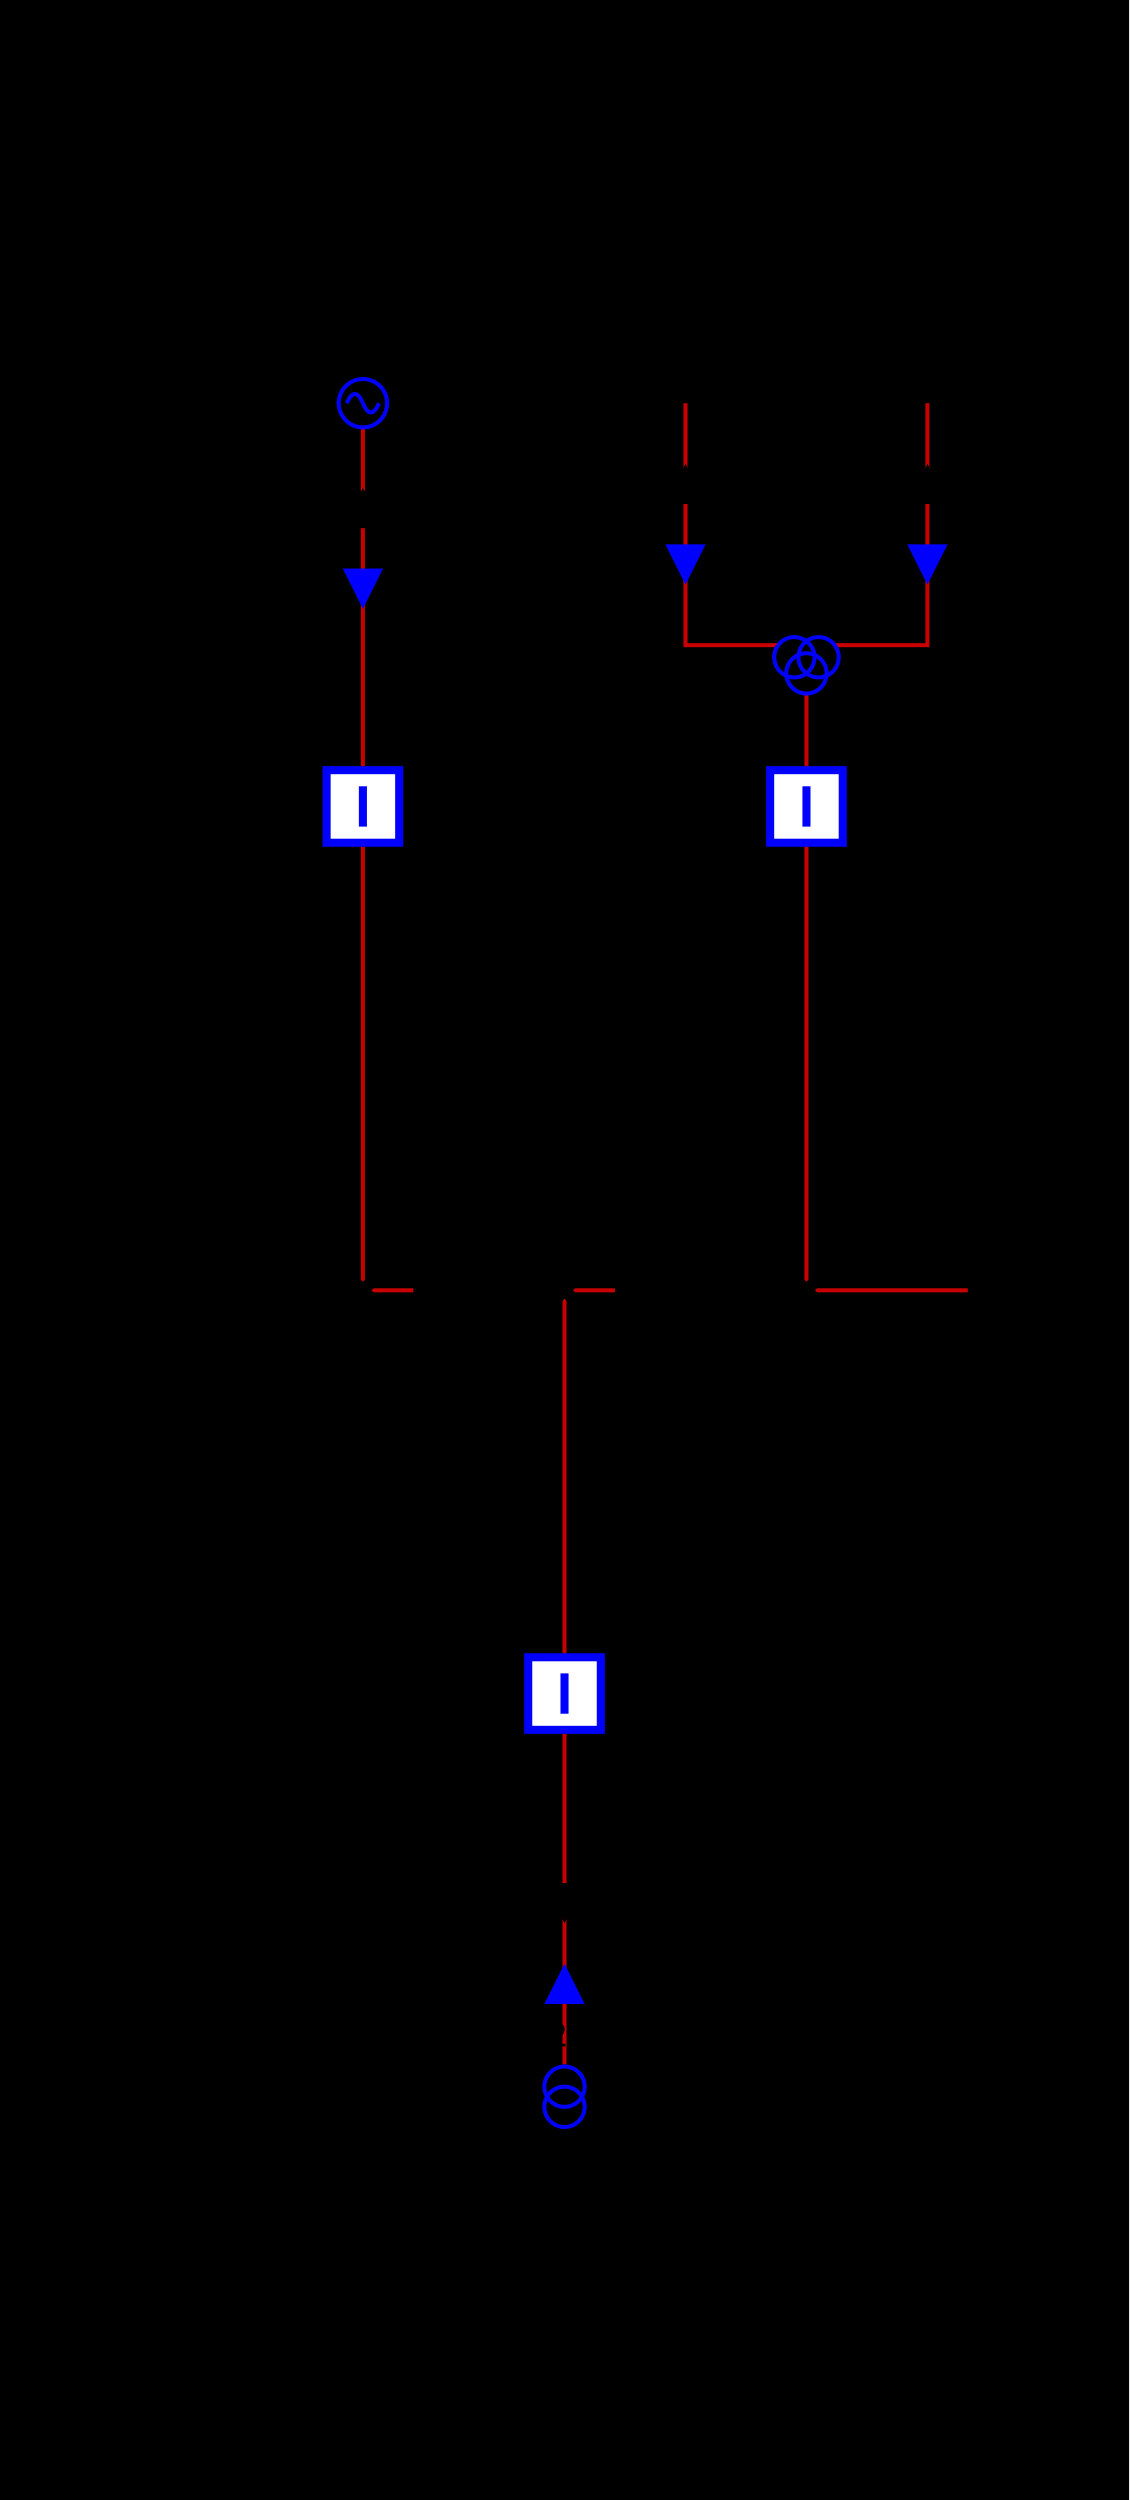
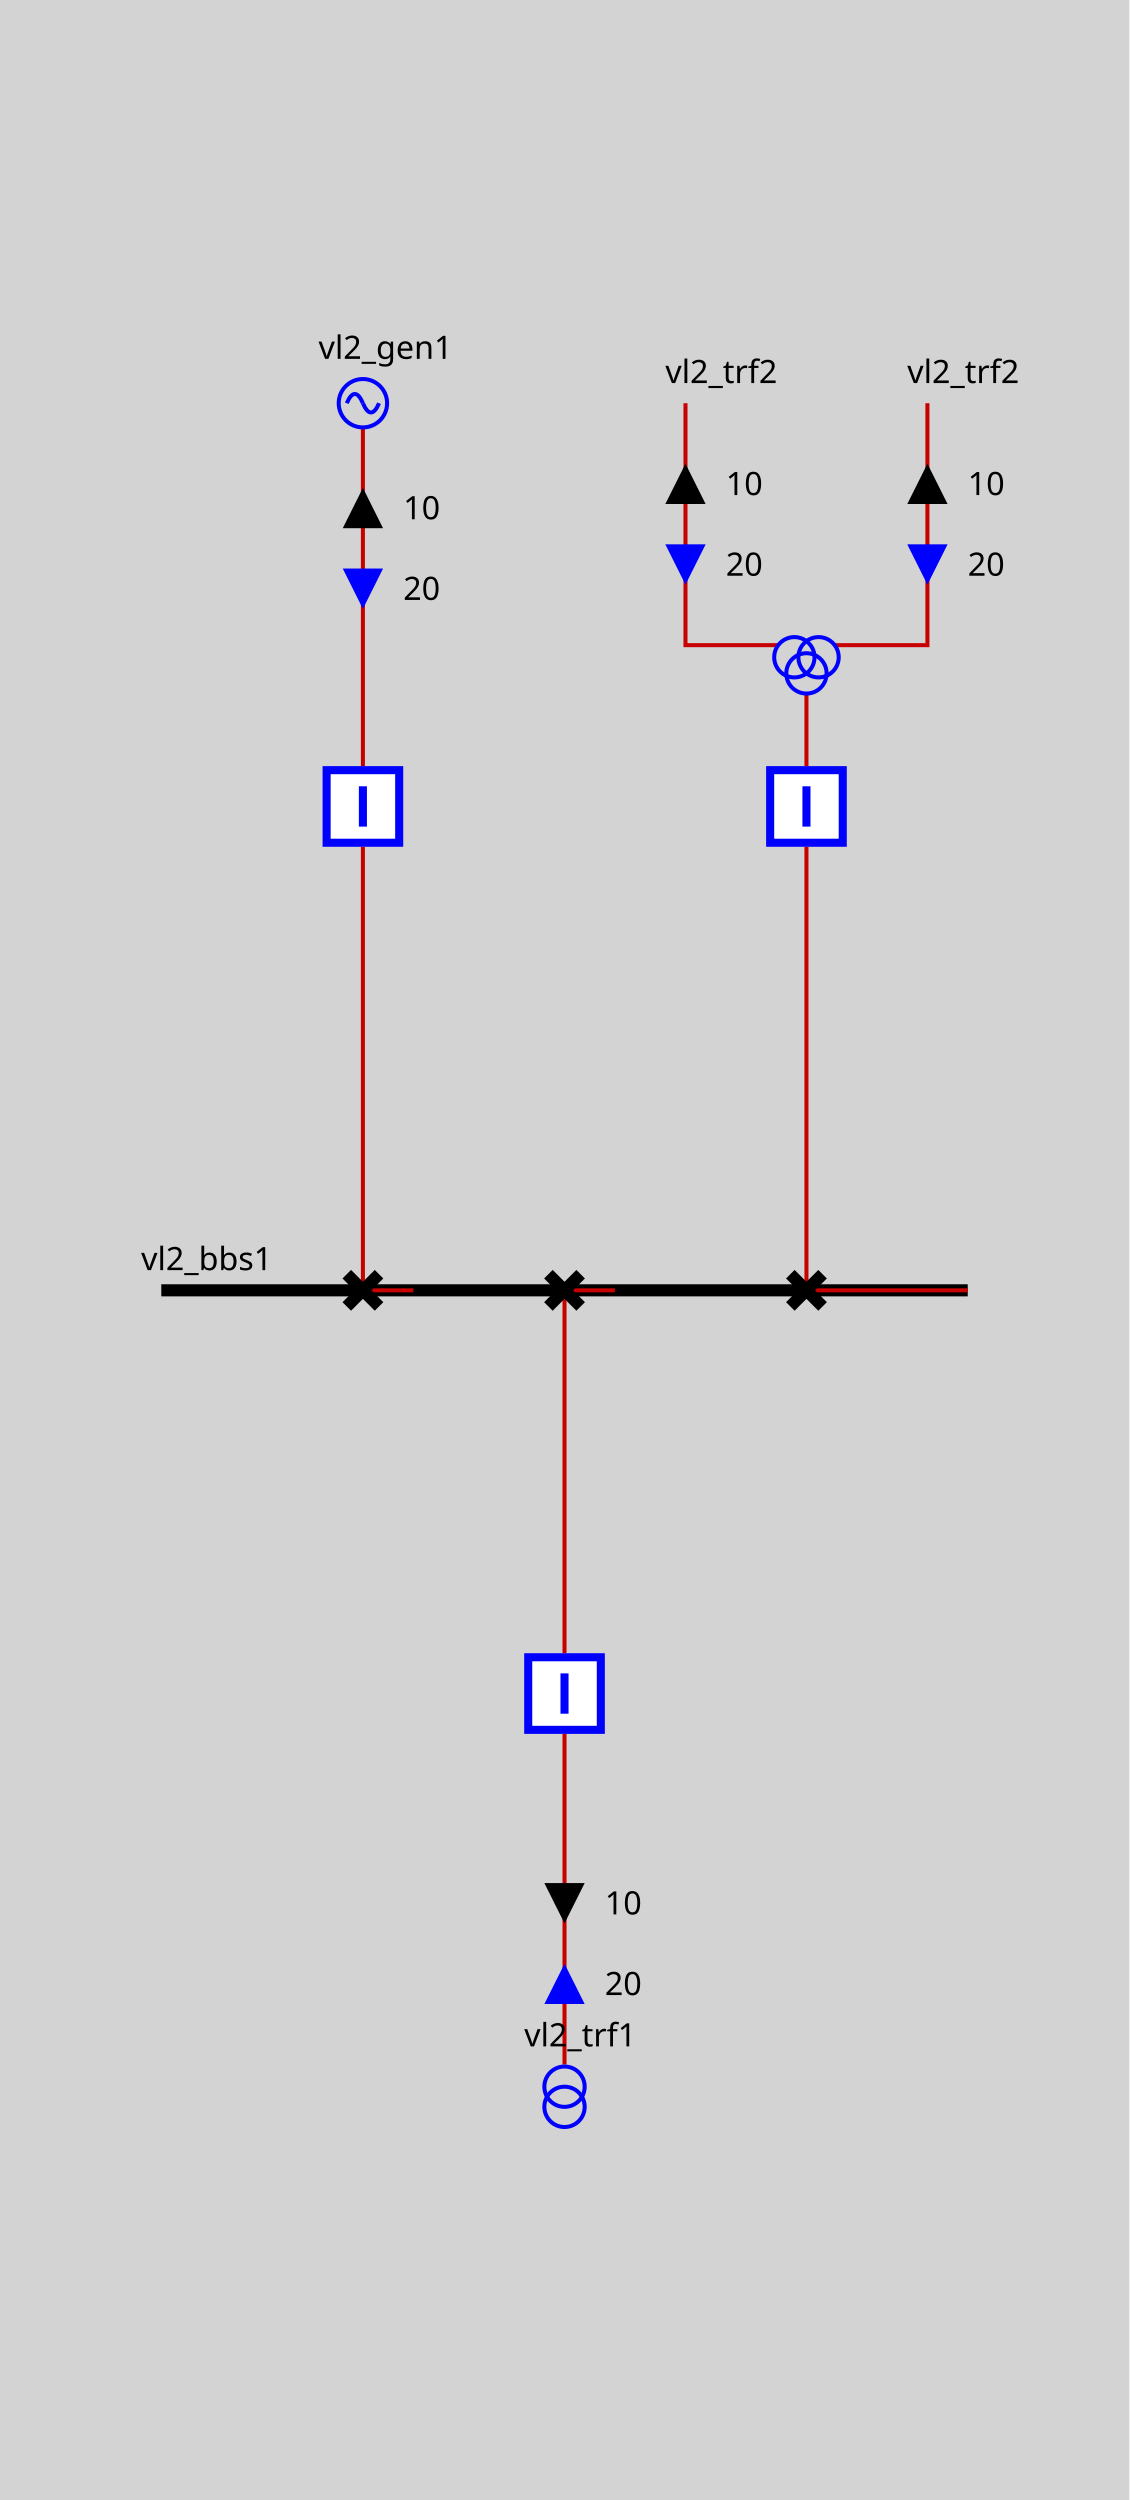
<svg xmlns="http://www.w3.org/2000/svg" height="620.0" viewBox="0 0 280.0 620.0" width="280.0">
  <style>
/* ----------------------------------------------------------------------- */
/* File: tautologies.css ------------------------------------------------- */
.sld-out .sld-arrow-in {visibility: hidden}
.sld-in .sld-arrow-out {visibility: hidden}
.sld-closed .sld-sw-open {visibility: hidden}
.sld-open .sld-sw-closed {visibility: hidden}
.sld-hidden-node {visibility: hidden}
.sld-top-feeder .sld-label {dominant-baseline: auto}
.sld-bottom-feeder .sld-label {dominant-baseline: hanging}
.sld-arrow-p .sld-label {dominant-baseline: middle}
.sld-arrow-q .sld-label {dominant-baseline: middle}

/* ----------------------------------------------------------------------- */
/* File : components.css ------------------------------------------------- */
/* Stroke black */
.sld-disconnector {stroke-width: 3; stroke: black; fill: none}
/* Stroke blue */
.sld-breaker {stroke-width: 2; stroke: blue; fill:white}
/* Stroke --sld-vl-color with fallback black */
.sld-bus-connection {stroke: var(--sld-vl-color, black); stroke-width: 4; fill: none}
.sld-busbar-section {stroke: var(--sld-vl-color, black); stroke-width: 3; fill: none}
/* Stroke --sld-vl-color with fallback red */
.sld-wire {stroke: var(--sld-vl-color, #c80000); fill: none}
/* Stroke --sld-vl-color with fallback blue */
.sld-load-break-switch {stroke: var(--sld-vl-color, blue); fill: none}
.sld-load {stroke: var(--sld-vl-color, blue); fill: none}
.sld-generator {stroke: var(--sld-vl-color, blue); fill: none}
.sld-two-wt {stroke: var(--sld-vl-color, blue); fill: none}
.sld-three-wt {stroke: var(--sld-vl-color, blue); fill: none}
.sld-winding {stroke: var(--sld-vl-color, blue); fill: none}
.sld-capacitor {stroke: var(--sld-vl-color, blue); fill: none}
.sld-inductor {stroke: var(--sld-vl-color, blue); fill: none}
.sld-pst {stroke: var(--sld-vl-color, blue); fill: none}
.sld-svc {stroke: var(--sld-vl-color, blue); fill: none}
.sld-vsc {stroke: var(--sld-vl-color, blue); font-size: 7.43px; fill: none}
/* Stroke none &amp; fill: --sld-vl-color */
.sld-node-infos {stroke: none; fill: var(--sld-vl-color, black)}
/* Stroke none &amp; fill: black */
.sld-label {stroke: none; fill: black; font: 8px "Verdana"}
.sld-graph-label {stroke: none; fill: black; font: 12px "Verdana"}
.sld-node {stroke: none; fill: black}
.sld-flash {stroke: none; fill: black}
.sld-lock {stroke: none; fill: black}
/* Specific */
.sld-grid {stroke: #003700; stroke-dasharray: 1,10}
.sld-arrow-p {fill:black}
.sld-arrow-q {fill:blue}
- 
+ .sld-frame {fill: lightgrey}
</style>
  <rect class="sld-frame" height="100%" width="100%" />
  <g>
    <g class="sld-busbar-section" id="idvl2_95_bbs1" transform="translate(40.0,320.0)">
      <line x1="0" x2="200.0" y1="0" y2="0" />
      <text class="sld-label" id="vl2_bbs1_vl2_bbs1_NW_LABEL" x="-5.0" y="-5.0">vl2_bbs1</text>
    </g>
    <g class="sld-wire" id="_95_vl2_95_vl2_95_gen1_95_vl2_95_bgen1">
      <polyline points="90.0,106.0,90.0,190.0" />
    </g>
    <g class="sld-arrow-p sld-out" id="idvl2_95_gen1_ARROW_ACTIVE" transform="translate(85.0,121.0)">
      <polygon class="sld-arrow-in" points="0,0 10,0 5,10" />
      <polygon class="sld-arrow-out" points="5,0 10,10 0,10" />
      <text class="sld-label" x="15.0" y="5.0">10</text>
    </g>
    <g class="sld-arrow-q sld-in" id="idvl2_95_gen1_ARROW_REACTIVE" transform="translate(85.0,141.0)">
      <polygon class="sld-arrow-in" points="0,0 10,0 5,10" />
      <polygon class="sld-arrow-out" points="5,0 10,10 0,10" />
      <text class="sld-label" x="15.0" y="5.0">20</text>
    </g>
    <g class="sld-wire" id="_95_vl2_95_vl2_95_bgen1_95_vl2_95_dgen1">
      <polyline points="90.0,210.0,90.0,320.0" />
    </g>
    <g class="sld-wire" id="_95_vl2_95_vl2_95_dgen1_95_vl2_95_bbs1">
      <polyline points="90.0,320.0,102.5,320.0" />
    </g>
    <g class="sld-wire" id="_95_vl2_95_vl2_95_trf1_95_vl2_95_btrf1">
      <polyline points="140.0,512.0,140.0,430.0" />
    </g>
    <g class="sld-arrow-q sld-in" id="idvl2_95_trf1_ARROW_REACTIVE" transform="translate(135.0,487.0)">
      <polygon class="sld-arrow-in" points="0,0 10,0 5,10" transform="rotate(180.0,5.0,5.0)" />
      <polygon class="sld-arrow-out" points="5,0 10,10 0,10" transform="rotate(180.0,5.0,5.0)" />
      <text class="sld-label" x="15.0" y="5.0">20</text>
    </g>
    <g class="sld-arrow-p sld-out" id="idvl2_95_trf1_ARROW_ACTIVE" transform="translate(135.0,467.0)">
      <polygon class="sld-arrow-in" points="0,0 10,0 5,10" transform="rotate(180.0,5.0,5.0)" />
      <polygon class="sld-arrow-out" points="5,0 10,10 0,10" transform="rotate(180.0,5.0,5.0)" />
      <text class="sld-label" x="15.0" y="5.0">10</text>
    </g>
    <g class="sld-wire" id="_95_vl2_95_vl2_95_btrf1_95_vl2_95_dtrf1">
      <polyline points="140.0,410.0,140.0,320.0" />
    </g>
    <g class="sld-wire" id="_95_vl2_95_vl2_95_dtrf1_95_vl2_95_bbs1">
      <polyline points="140.0,320.0,152.5,320.0" />
    </g>
    <g class="sld-wire" id="_95_vl2_95_vl2_95_trf2_95_one_95_vl2_95_trf2">
      <polyline points="170.0,100.0,170.0,160.0,193.0,160.0" />
    </g>
    <g class="sld-arrow-p sld-out" id="idvl2_95_trf2_95_one_ARROW_ACTIVE" transform="translate(165.0,115.0)">
      <polygon class="sld-arrow-in" points="0,0 10,0 5,10" />
      <polygon class="sld-arrow-out" points="5,0 10,10 0,10" />
      <text class="sld-label" x="15.0" y="5.0">10</text>
    </g>
    <g class="sld-arrow-q sld-in" id="idvl2_95_trf2_95_one_ARROW_REACTIVE" transform="translate(165.0,135.0)">
      <polygon class="sld-arrow-in" points="0,0 10,0 5,10" />
      <polygon class="sld-arrow-out" points="5,0 10,10 0,10" />
      <text class="sld-label" x="15.0" y="5.0">20</text>
    </g>
    <g class="sld-wire" id="_95_vl2_95_vl2_95_trf2_95_two_95_vl2_95_trf2">
      <polyline points="230.0,100.0,230.0,160.0,207.0,160.0" />
    </g>
    <g class="sld-arrow-p sld-out" id="idvl2_95_trf2_95_two_ARROW_ACTIVE" transform="translate(225.0,115.0)">
      <polygon class="sld-arrow-in" points="0,0 10,0 5,10" />
      <polygon class="sld-arrow-out" points="5,0 10,10 0,10" />
      <text class="sld-label" x="15.0" y="5.0">10</text>
    </g>
    <g class="sld-arrow-q sld-in" id="idvl2_95_trf2_95_two_ARROW_REACTIVE" transform="translate(225.0,135.0)">
      <polygon class="sld-arrow-in" points="0,0 10,0 5,10" />
      <polygon class="sld-arrow-out" points="5,0 10,10 0,10" />
      <text class="sld-label" x="15.0" y="5.0">20</text>
    </g>
    <g class="sld-wire" id="_95_vl2_95_vl2_95_trf2_95_vl2_95_btrf2">
      <polyline points="200.0,172.0,200.0,190.0" />
    </g>
    <g class="sld-wire" id="_95_vl2_95_vl2_95_btrf2_95_vl2_95_dtrf2">
      <polyline points="200.0,210.0,200.0,320.0" />
    </g>
    <g class="sld-wire" id="_95_vl2_95_vl2_95_dtrf2_95_vl2_95_bbs1">
      <polyline points="200.0,320.0,240.0,320.0" />
    </g>
    <g class="sld-generator" id="idvl2_95_gen1" transform="translate(84.0,94.0)">
      <circle cx="6" cy="6" r="6" />
      <path d="M6,6 A 6 40 0 0 0 2,6" />
      <path d="M6,6 A 6 40 0 0 0 10,6" />
      <text class="sld-label" id="vl2_gen1_vl2_gen1__LABEL" x="-5.0" y="-5.0">vl2_gen1</text>
    </g>
    <g class="sld-breaker sld-closed" id="idvl2_95_bgen1" transform="translate(80.0,190.0)">
      <path class="sld-sw-closed" d="M1,1 V19 H19 V1z M10,5 V15" />
      <path class="sld-sw-open" d="M1,1 V19 H19 V1z M5,10 H15" />
    </g>
    <g class="sld-disconnector sld-closed" id="idvl2_95_dgen1" transform="translate(86.0,316.0)">
      <path class="sld-sw-closed" d="M0,0 8,8 M8,0 0,8" />
      <path class="sld-sw-open" d="M8,0 0,8" />
    </g>
    <g class="sld-two-wt" id="idvl2_95_trf1" transform="translate(135.0,512.5)">
      <circle class="sld-winding" cx="5" cy="10" r="5" />
      <circle class="sld-winding" cx="5" cy="5" r="5" />
      <text class="sld-label" id="vl2_trf1_vl2_trf1__LABEL" x="-5.0" y="-5.0">vl2_trf1</text>
    </g>
    <g class="sld-breaker sld-closed" id="idvl2_95_btrf1" transform="translate(130.0,410.0)">
      <path class="sld-sw-closed" d="M1,1 V19 H19 V1z M10,5 V15" />
      <path class="sld-sw-open" d="M1,1 V19 H19 V1z M5,10 H15" />
    </g>
    <g class="sld-disconnector sld-closed" id="idvl2_95_dtrf1" transform="translate(136.0,316.0)">
      <path class="sld-sw-closed" d="M0,0 8,8 M8,0 0,8" />
      <path class="sld-sw-open" d="M8,0 0,8" />
    </g>
    <g class="" id="idvl2_95_trf2_95_one" transform="translate(170.0,100.0)">
      <text class="sld-label" id="vl2_trf2_one_vl2_trf2_one__LABEL" x="-5.0" y="-5.0">vl2_trf2</text>
    </g>
    <g class="" id="idvl2_95_trf2_95_two" transform="translate(230.0,100.0)">
      <text class="sld-label" id="vl2_trf2_two_vl2_trf2_two__LABEL" x="-5.0" y="-5.0">vl2_trf2</text>
    </g>
    <g class="sld-three-wt" id="idvl2_95_trf2" transform="translate(192.0,148.0)">
      <circle class="sld-winding" cx="5" cy="15" r="5" />
      <circle class="sld-winding" cx="11" cy="15" r="5" />
      <circle class="sld-winding" cx="8" cy="19" r="5" />
    </g>
    <g class="sld-breaker sld-closed" id="idvl2_95_btrf2" transform="translate(190.0,190.0)">
      <path class="sld-sw-closed" d="M1,1 V19 H19 V1z M10,5 V15" />
      <path class="sld-sw-open" d="M1,1 V19 H19 V1z M5,10 H15" />
    </g>
    <g class="sld-disconnector sld-closed" id="idvl2_95_dtrf2" transform="translate(196.0,316.0)">
      <path class="sld-sw-closed" d="M0,0 8,8 M8,0 0,8" />
      <path class="sld-sw-open" d="M8,0 0,8" />
    </g>
  </g>
</svg>
